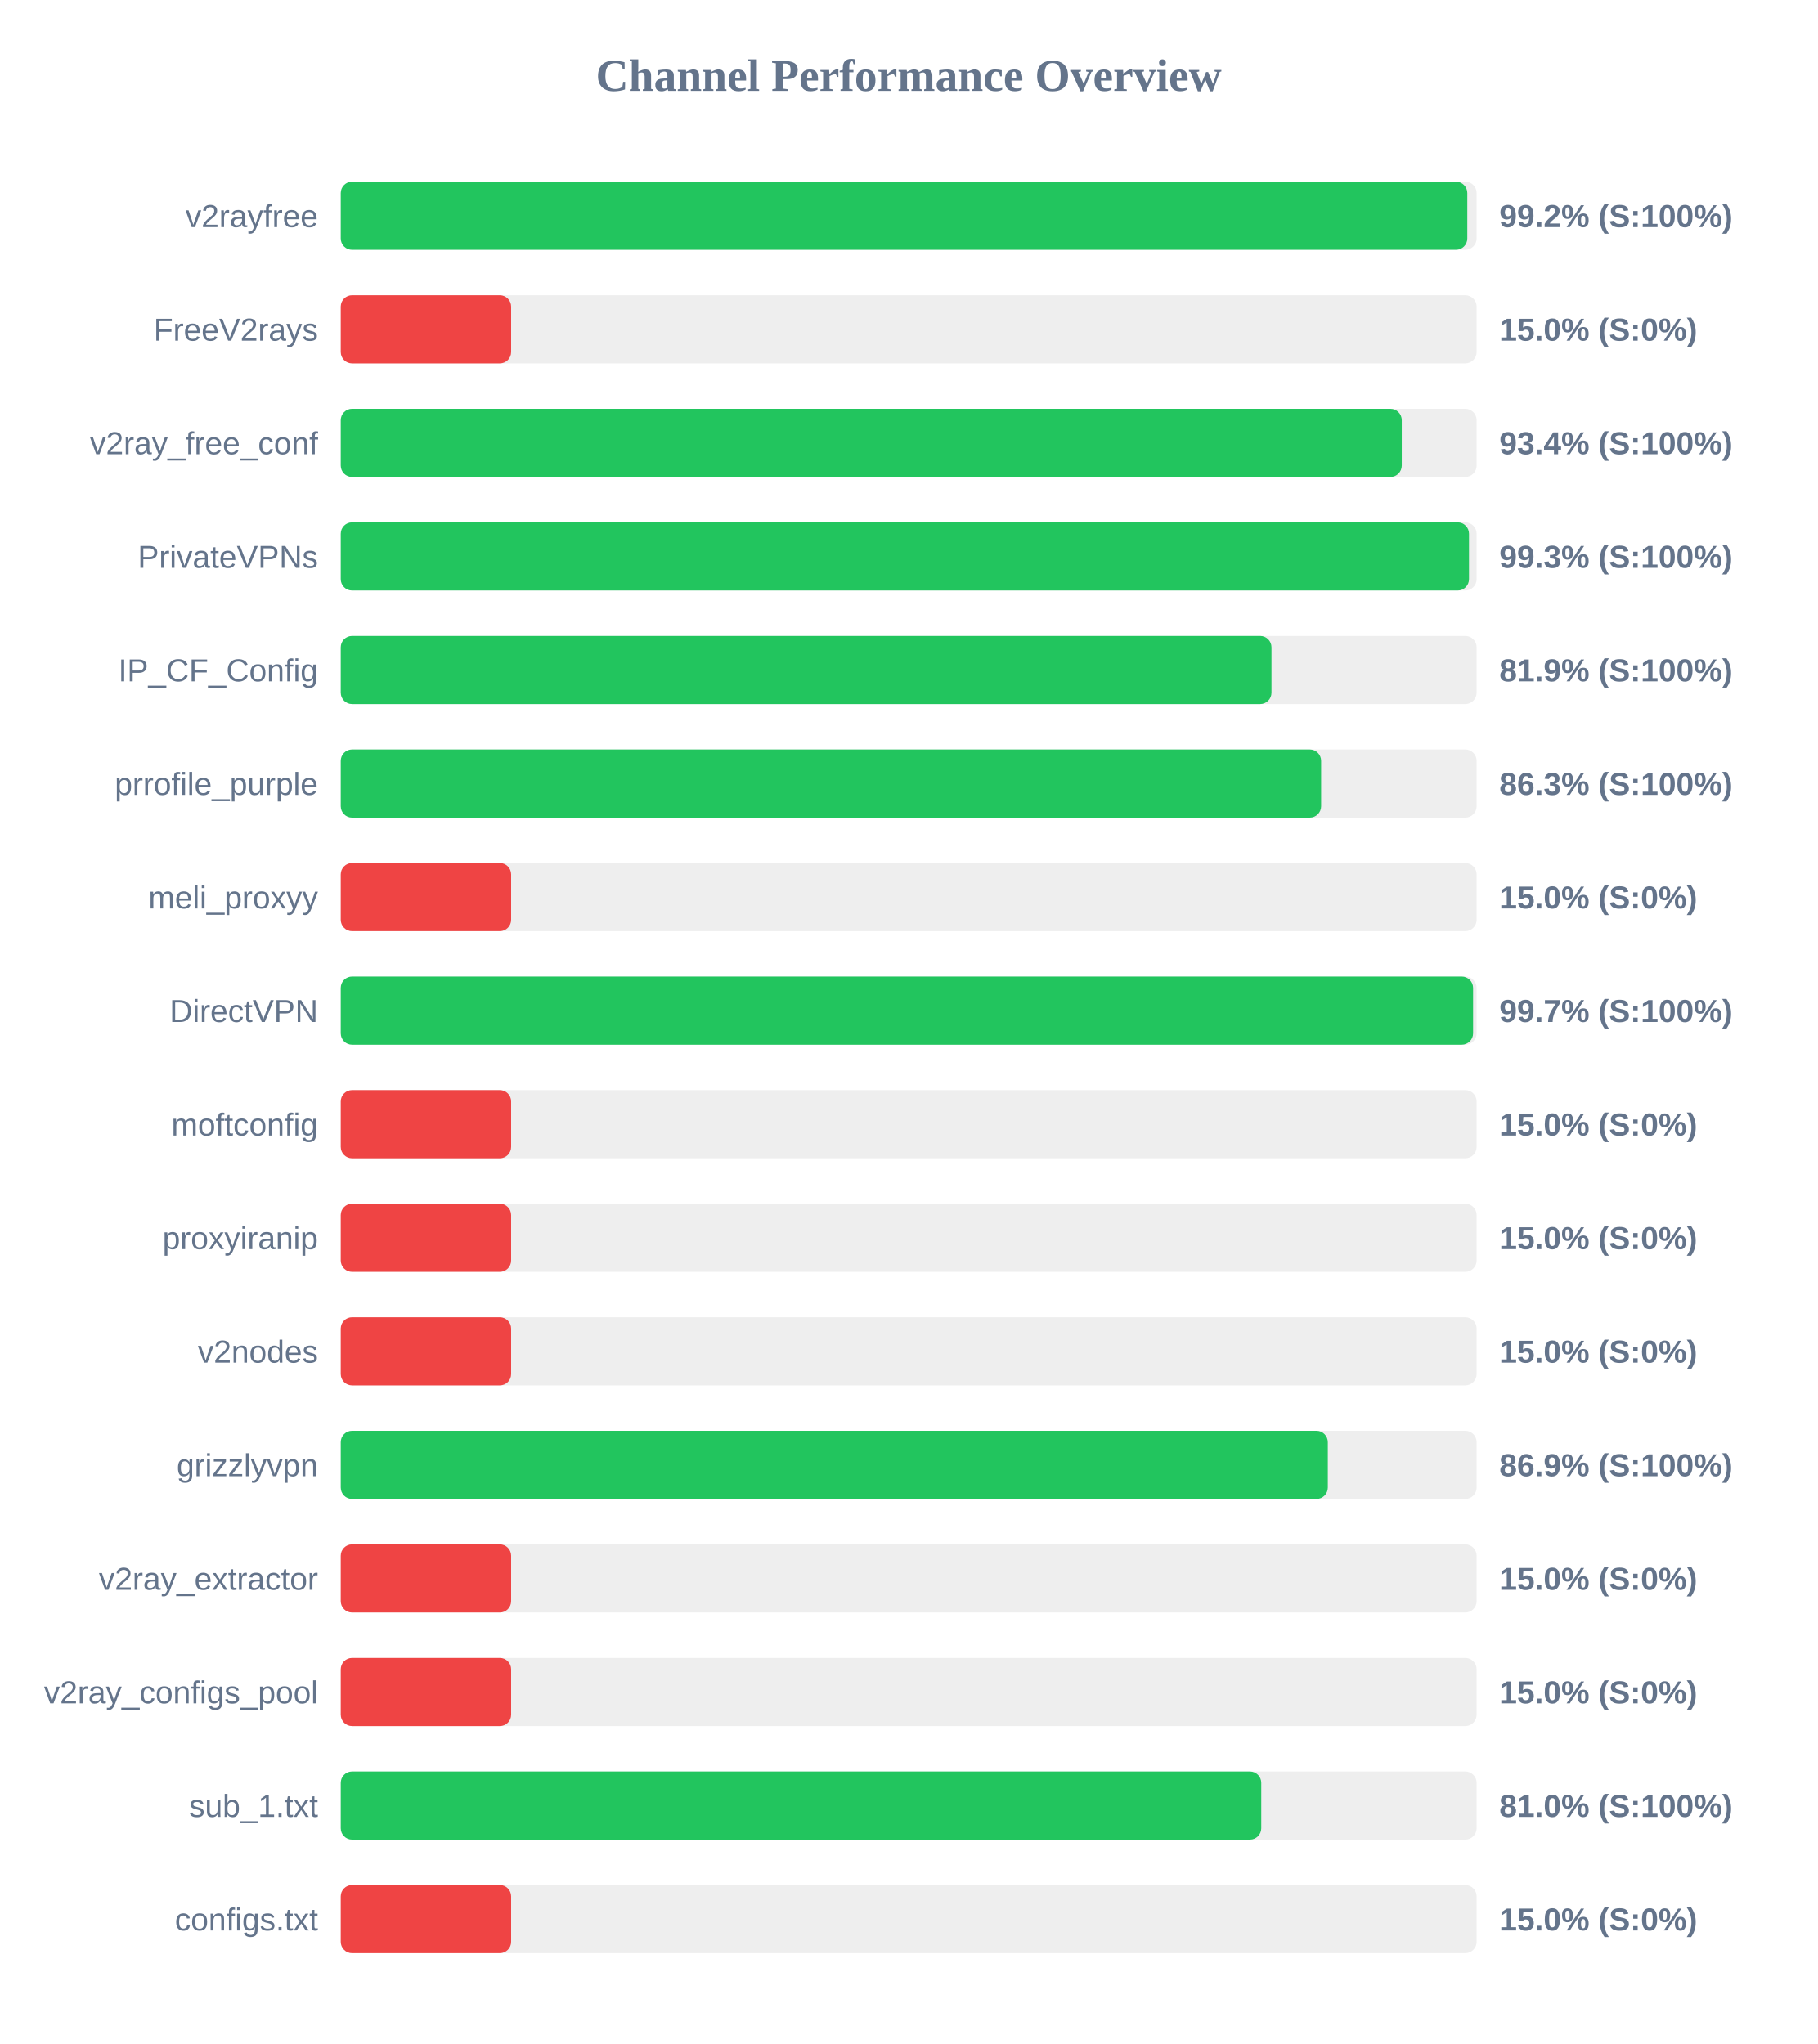
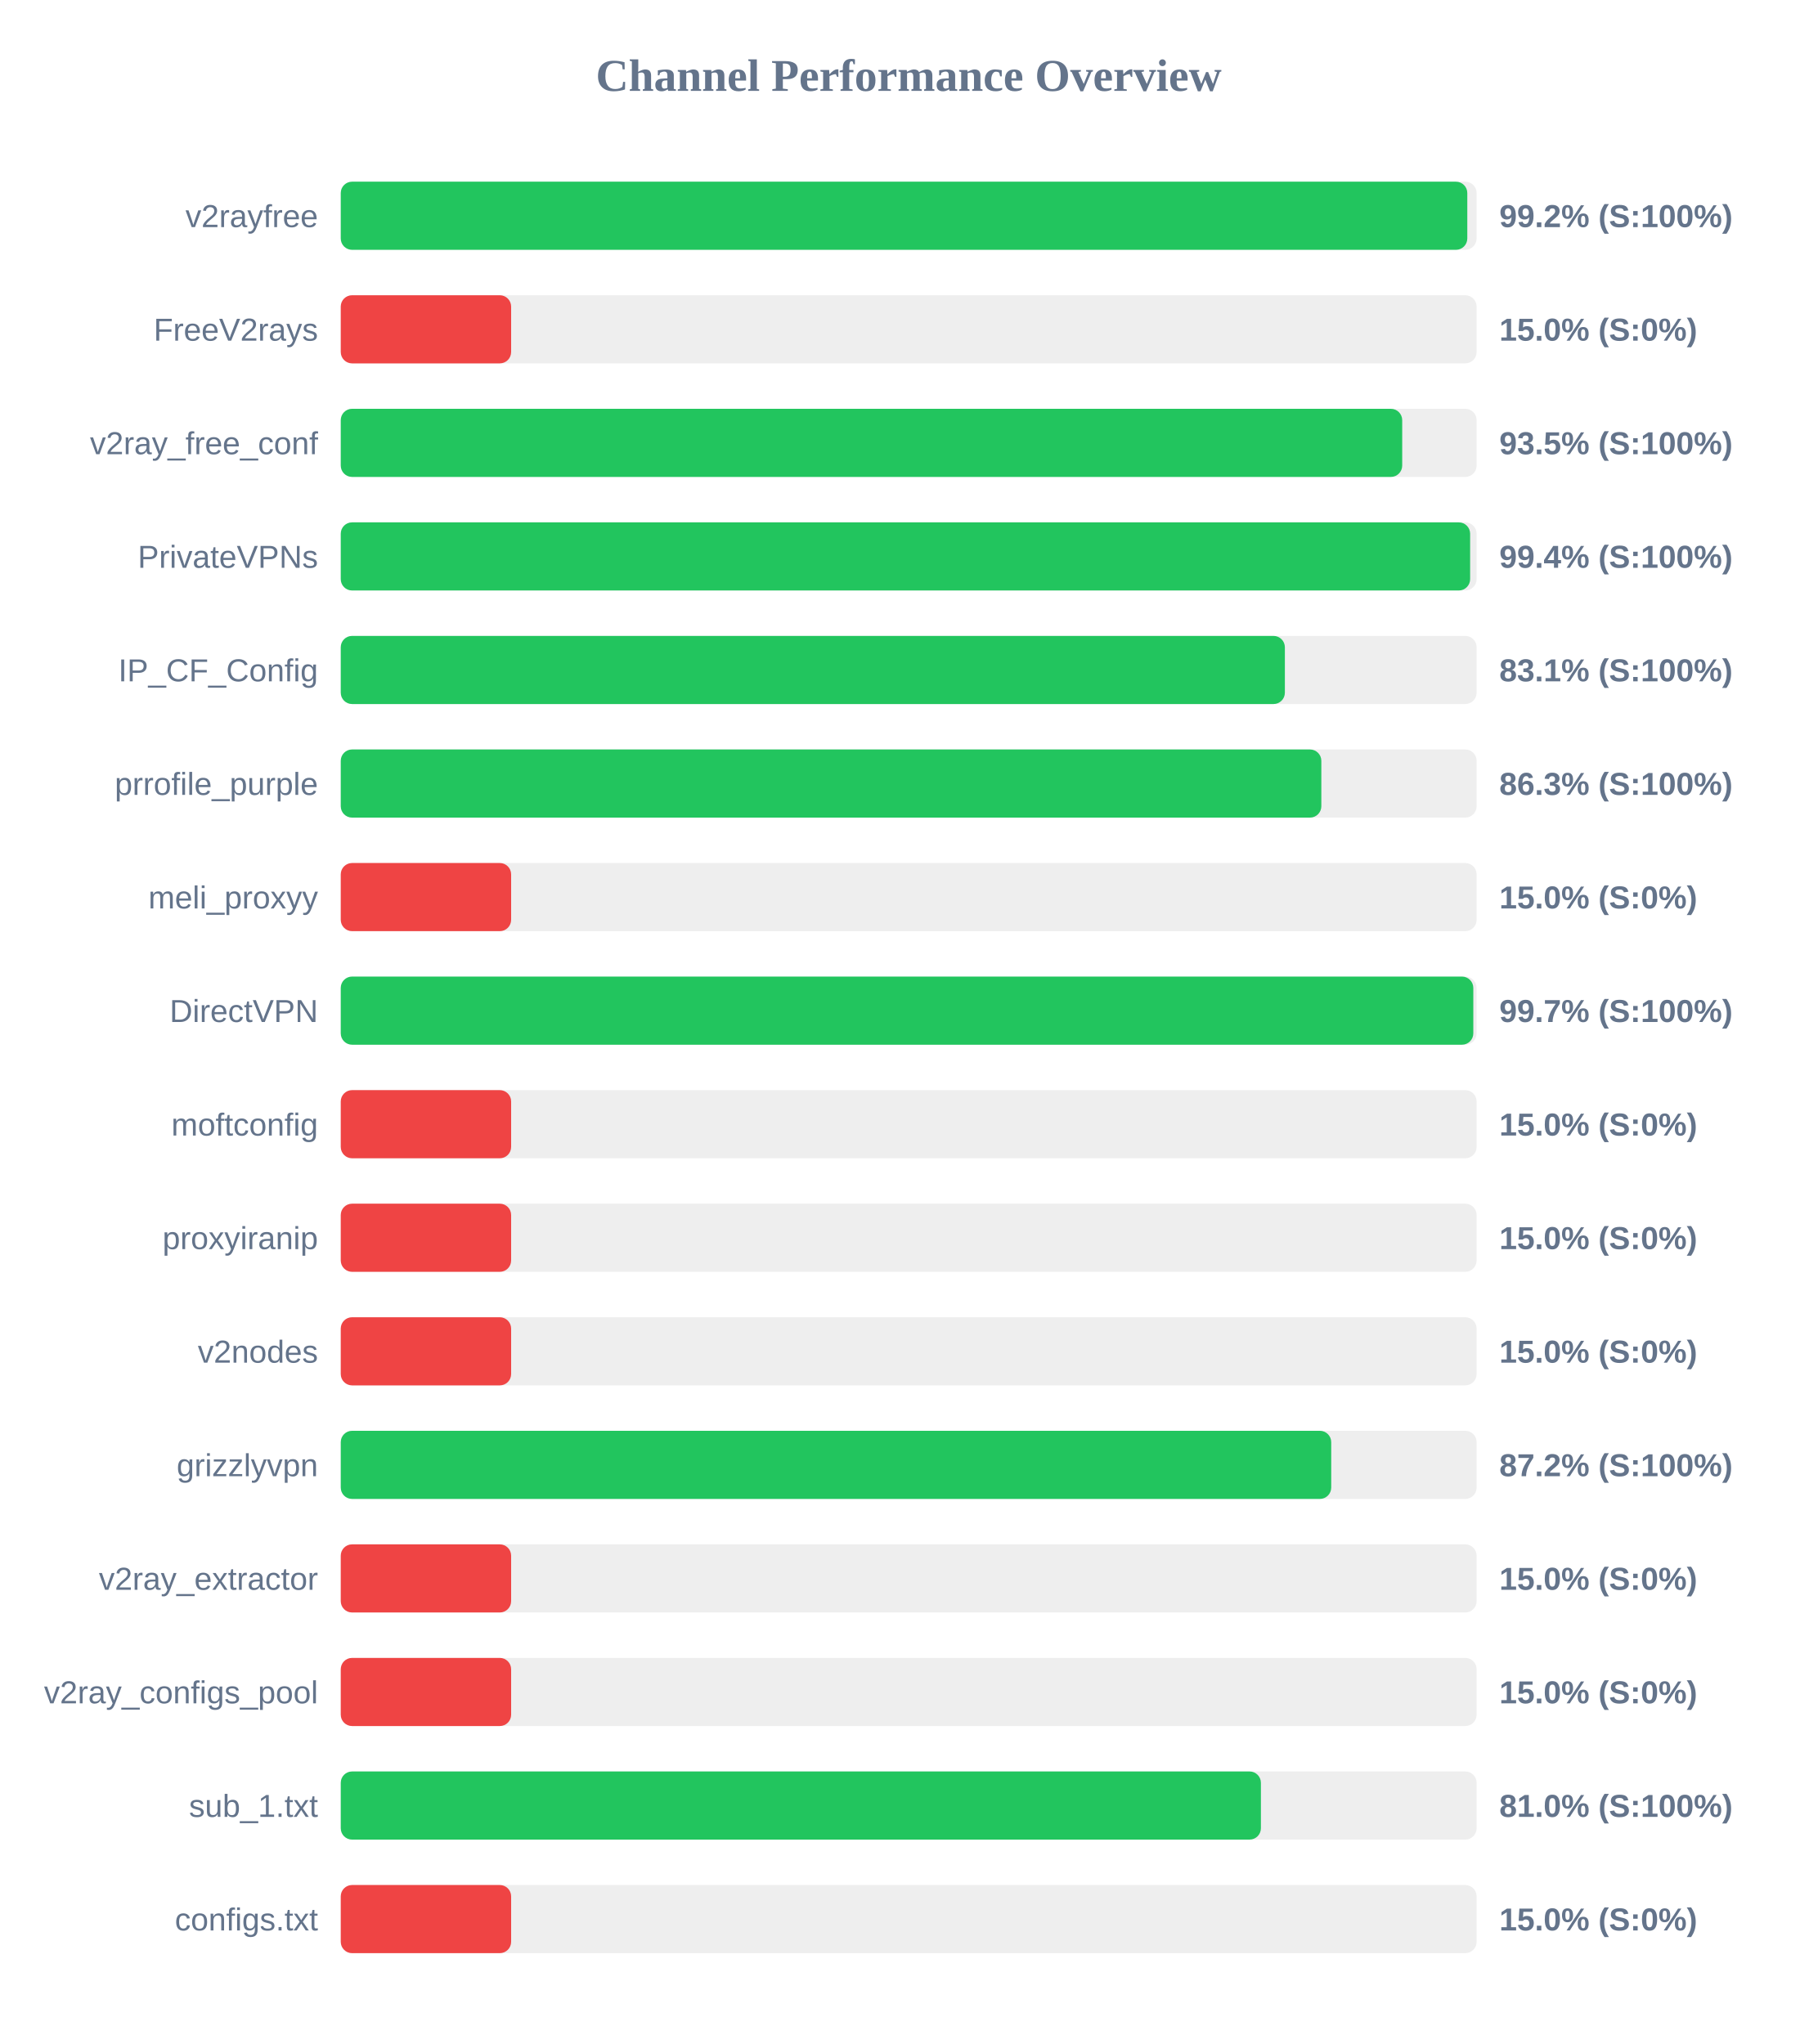
<svg xmlns="http://www.w3.org/2000/svg" width="800" height="900" version="1.1">
  <style>
        .row { font: 14px Arial; fill: #64748b; }
        .score { font: bold 14px Arial; fill: #64748b; }
    </style>
  <text x="400" y="40" text-anchor="middle" font-size="20px" font-weight="bold" fill="#64748b">Channel Performance Overview</text>
  <rect x="150" y="80" width="500" height="30" fill="#eee" rx="5" />
  <rect x="150" y="80" width="495.9" height="30" fill="#22c55e" rx="5" />
  <text x="140" y="100" text-anchor="end" class="row">v2rayfree</text>
  <text x="660" y="100" text-anchor="start" class="score">99.2% (S:100%)</text>
  <rect x="150" y="130" width="500" height="30" fill="#eee" rx="5" />
  <rect x="150" y="130" width="75.0" height="30" fill="#ef4444" rx="5" />
  <text x="140" y="150" text-anchor="end" class="row">FreeV2rays</text>
  <text x="660" y="150" text-anchor="start" class="score">15.0% (S:0%)</text>
  <rect x="150" y="180" width="500" height="30" fill="#eee" rx="5" />
-   <rect x="150" y="180" width="467.05" height="30" fill="#22c55e" rx="5" />
+   <rect x="150" y="180" width="467.25" height="30" fill="#22c55e" rx="5" />
  <text x="140" y="200" text-anchor="end" class="row">v2ray_free_conf</text>
-   <text x="660" y="200" text-anchor="start" class="score">93.4% (S:100%)</text>
+   <text x="660" y="200" text-anchor="start" class="score">93.5% (S:100%)</text>
  <rect x="150" y="230" width="500" height="30" fill="#eee" rx="5" />
-   <rect x="150" y="230" width="496.65" height="30" fill="#22c55e" rx="5" />
+   <rect x="150" y="230" width="497.15" height="30" fill="#22c55e" rx="5" />
  <text x="140" y="250" text-anchor="end" class="row">PrivateVPNs</text>
-   <text x="660" y="250" text-anchor="start" class="score">99.3% (S:100%)</text>
+   <text x="660" y="250" text-anchor="start" class="score">99.4% (S:100%)</text>
  <rect x="150" y="280" width="500" height="30" fill="#eee" rx="5" />
-   <rect x="150" y="280" width="409.7" height="30" fill="#22c55e" rx="5" />
+   <rect x="150" y="280" width="415.6" height="30" fill="#22c55e" rx="5" />
  <text x="140" y="300" text-anchor="end" class="row">IP_CF_Config</text>
-   <text x="660" y="300" text-anchor="start" class="score">81.9% (S:100%)</text>
+   <text x="660" y="300" text-anchor="start" class="score">83.1% (S:100%)</text>
  <rect x="150" y="330" width="500" height="30" fill="#eee" rx="5" />
-   <rect x="150" y="330" width="431.55" height="30" fill="#22c55e" rx="5" />
+   <rect x="150" y="330" width="431.65" height="30" fill="#22c55e" rx="5" />
  <text x="140" y="350" text-anchor="end" class="row">prrofile_purple</text>
  <text x="660" y="350" text-anchor="start" class="score">86.3% (S:100%)</text>
  <rect x="150" y="380" width="500" height="30" fill="#eee" rx="5" />
  <rect x="150" y="380" width="75.0" height="30" fill="#ef4444" rx="5" />
  <text x="140" y="400" text-anchor="end" class="row">meli_proxyy</text>
  <text x="660" y="400" text-anchor="start" class="score">15.0% (S:0%)</text>
  <rect x="150" y="430" width="500" height="30" fill="#eee" rx="5" />
-   <rect x="150" y="430" width="498.45" height="30" fill="#22c55e" rx="5" />
+   <rect x="150" y="430" width="498.55" height="30" fill="#22c55e" rx="5" />
  <text x="140" y="450" text-anchor="end" class="row">DirectVPN</text>
  <text x="660" y="450" text-anchor="start" class="score">99.7% (S:100%)</text>
  <rect x="150" y="480" width="500" height="30" fill="#eee" rx="5" />
  <rect x="150" y="480" width="75.0" height="30" fill="#ef4444" rx="5" />
  <text x="140" y="500" text-anchor="end" class="row">moftconfig</text>
  <text x="660" y="500" text-anchor="start" class="score">15.0% (S:0%)</text>
  <rect x="150" y="530" width="500" height="30" fill="#eee" rx="5" />
  <rect x="150" y="530" width="75.0" height="30" fill="#ef4444" rx="5" />
  <text x="140" y="550" text-anchor="end" class="row">proxyiranip</text>
  <text x="660" y="550" text-anchor="start" class="score">15.0% (S:0%)</text>
  <rect x="150" y="580" width="500" height="30" fill="#eee" rx="5" />
  <rect x="150" y="580" width="75.0" height="30" fill="#ef4444" rx="5" />
  <text x="140" y="600" text-anchor="end" class="row">v2nodes</text>
  <text x="660" y="600" text-anchor="start" class="score">15.0% (S:0%)</text>
  <rect x="150" y="630" width="500" height="30" fill="#eee" rx="5" />
-   <rect x="150" y="630" width="434.5" height="30" fill="#22c55e" rx="5" />
+   <rect x="150" y="630" width="436.0" height="30" fill="#22c55e" rx="5" />
  <text x="140" y="650" text-anchor="end" class="row">grizzlyvpn</text>
-   <text x="660" y="650" text-anchor="start" class="score">86.9% (S:100%)</text>
+   <text x="660" y="650" text-anchor="start" class="score">87.2% (S:100%)</text>
  <rect x="150" y="680" width="500" height="30" fill="#eee" rx="5" />
  <rect x="150" y="680" width="75.0" height="30" fill="#ef4444" rx="5" />
  <text x="140" y="700" text-anchor="end" class="row">v2ray_extractor</text>
  <text x="660" y="700" text-anchor="start" class="score">15.0% (S:0%)</text>
  <rect x="150" y="730" width="500" height="30" fill="#eee" rx="5" />
  <rect x="150" y="730" width="75.0" height="30" fill="#ef4444" rx="5" />
  <text x="140" y="750" text-anchor="end" class="row">v2ray_configs_pool</text>
  <text x="660" y="750" text-anchor="start" class="score">15.0% (S:0%)</text>
  <rect x="150" y="780" width="500" height="30" fill="#eee" rx="5" />
-   <rect x="150" y="780" width="405.2" height="30" fill="#22c55e" rx="5" />
+   <rect x="150" y="780" width="405.05" height="30" fill="#22c55e" rx="5" />
  <text x="140" y="800" text-anchor="end" class="row">sub_1.txt</text>
  <text x="660" y="800" text-anchor="start" class="score">81.0% (S:100%)</text>
  <rect x="150" y="830" width="500" height="30" fill="#eee" rx="5" />
  <rect x="150" y="830" width="75.0" height="30" fill="#ef4444" rx="5" />
  <text x="140" y="850" text-anchor="end" class="row">configs.txt</text>
  <text x="660" y="850" text-anchor="start" class="score">15.0% (S:0%)</text>
</svg>
